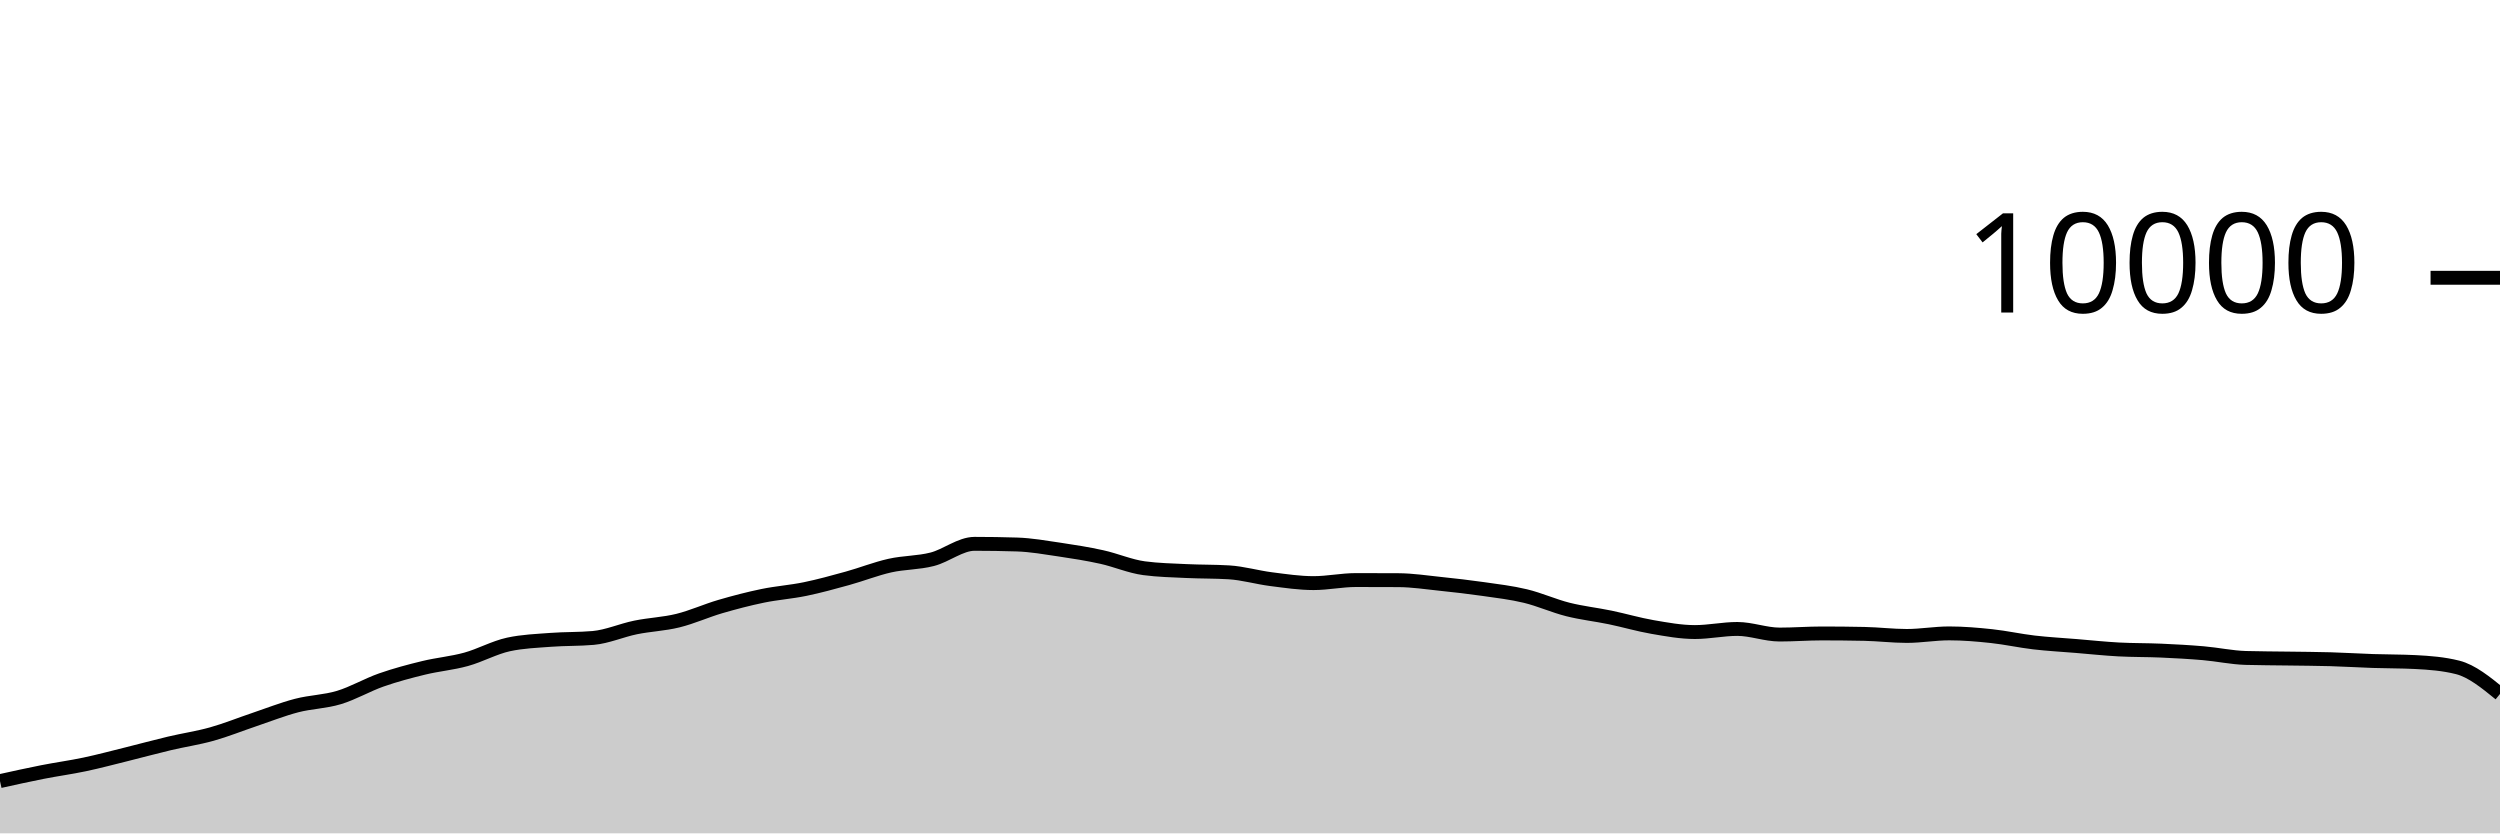
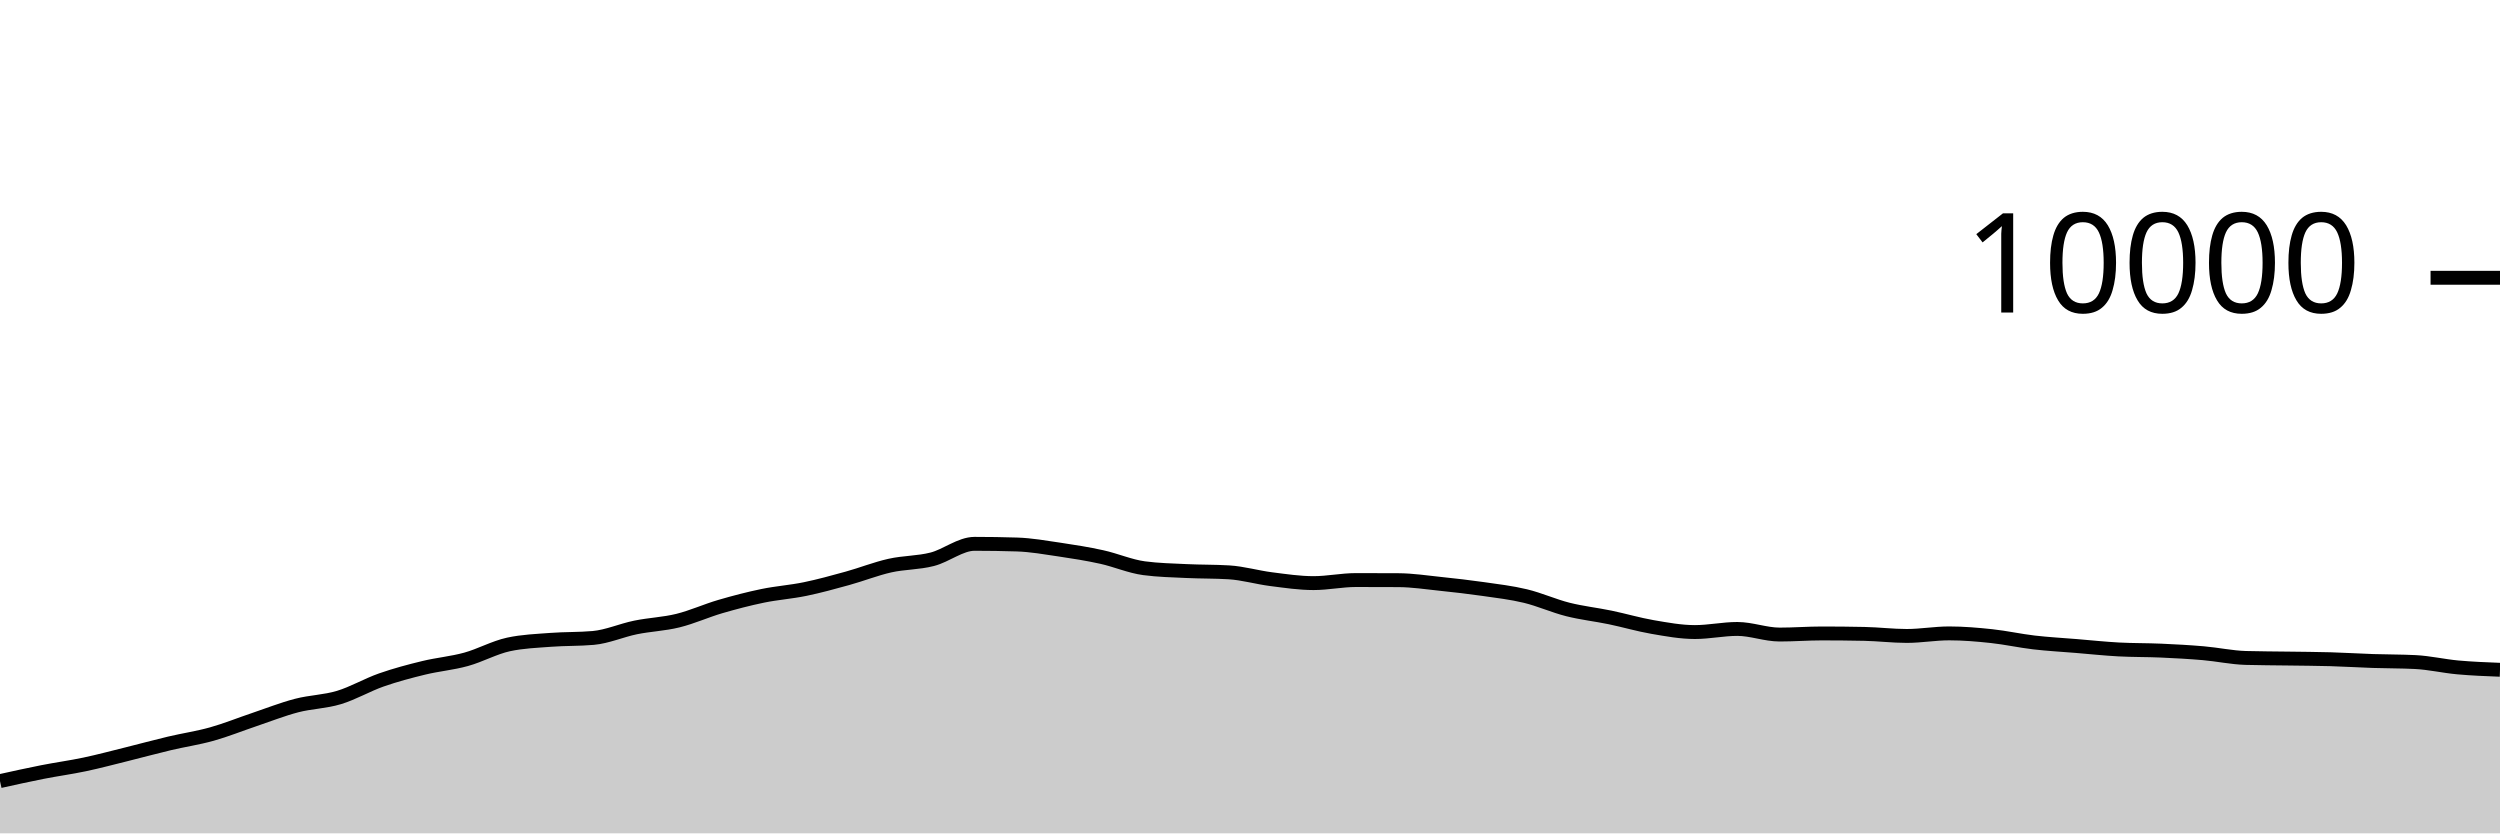
<svg xmlns="http://www.w3.org/2000/svg" viewBox="0 0 180 60">
  <g transform="translate(0,20)">
-     <path class="area" fill="rgba(0, 0, 0, 0.2)" d="M0,36.24C1.017,36.014,2.034,35.789,3.051,35.588C4.068,35.387,5.085,35.251,6.102,35.036C7.119,34.821,8.136,34.548,9.153,34.296C10.169,34.044,11.186,33.765,12.203,33.524C13.22,33.283,14.237,33.137,15.254,32.852C16.271,32.567,17.288,32.154,18.305,31.812C19.322,31.47,20.339,31.065,21.356,30.8C22.373,30.535,23.39,30.527,24.407,30.22C25.424,29.913,26.441,29.312,27.458,28.956C28.475,28.6,29.492,28.331,30.508,28.084C31.525,27.837,32.542,27.753,33.559,27.472C34.576,27.191,35.593,26.621,36.61,26.4C37.627,26.179,38.644,26.146,39.661,26.068C40.678,25.99,41.695,26.023,42.712,25.932C43.729,25.841,44.746,25.384,45.763,25.176C46.78,24.968,47.797,24.935,48.814,24.684C49.831,24.433,50.847,23.969,51.864,23.672C52.881,23.375,53.898,23.11,54.915,22.9C55.932,22.69,56.949,22.622,57.966,22.412C58.983,22.202,60,21.921,61.017,21.64C62.034,21.359,63.051,20.953,64.068,20.724C65.085,20.495,66.102,20.529,67.119,20.268C68.136,20.007,69.153,19.156,70.169,19.156C71.186,19.156,72.203,19.172,73.22,19.204C74.237,19.236,75.254,19.418,76.271,19.568C77.288,19.718,78.305,19.88,79.322,20.104C80.339,20.328,81.356,20.776,82.373,20.912C83.39,21.048,84.407,21.067,85.424,21.116C86.441,21.165,87.458,21.147,88.475,21.208C89.492,21.269,90.508,21.571,91.525,21.7C92.542,21.829,93.559,21.984,94.576,21.984C95.593,21.984,96.61,21.764,97.627,21.764C98.644,21.764,99.661,21.767,100.678,21.772C101.695,21.777,102.712,21.934,103.729,22.04C104.746,22.146,105.763,22.262,106.78,22.408C107.797,22.554,108.814,22.671,109.831,22.916C110.847,23.161,111.864,23.623,112.881,23.88C113.898,24.137,114.915,24.245,115.932,24.456C116.949,24.667,117.966,24.969,118.983,25.144C120,25.319,121.017,25.508,122.034,25.508C123.051,25.508,124.068,25.284,125.085,25.284C126.102,25.284,127.119,25.688,128.136,25.688C129.153,25.688,130.169,25.608,131.186,25.608C132.203,25.608,133.22,25.619,134.237,25.64C135.254,25.661,136.271,25.788,137.288,25.788C138.305,25.788,139.322,25.604,140.339,25.604C141.356,25.604,142.373,25.691,143.39,25.8C144.407,25.909,145.424,26.137,146.441,26.256C147.458,26.375,148.475,26.428,149.492,26.512C150.508,26.596,151.525,26.705,152.542,26.76C153.559,26.815,154.576,26.799,155.593,26.844C156.61,26.889,157.627,26.944,158.644,27.032C159.661,27.12,160.678,27.343,161.695,27.372C162.712,27.401,163.729,27.401,164.746,27.416C165.763,27.431,166.78,27.435,167.797,27.464C168.814,27.493,169.831,27.558,170.847,27.592C171.864,27.626,172.881,27.617,173.898,27.668C174.915,27.719,175.932,27.796,176.949,28.052C177.966,28.308,178.983,29.136,180,29.964L180,40C178.983,40,177.966,40,176.949,40C175.932,40,174.915,40,173.898,40C172.881,40,171.864,40,170.847,40C169.831,40,168.814,40,167.797,40C166.78,40,165.763,40,164.746,40C163.729,40,162.712,40,161.695,40C160.678,40,159.661,40,158.644,40C157.627,40,156.61,40,155.593,40C154.576,40,153.559,40,152.542,40C151.525,40,150.508,40,149.492,40C148.475,40,147.458,40,146.441,40C145.424,40,144.407,40,143.39,40C142.373,40,141.356,40,140.339,40C139.322,40,138.305,40,137.288,40C136.271,40,135.254,40,134.237,40C133.22,40,132.203,40,131.186,40C130.169,40,129.153,40,128.136,40C127.119,40,126.102,40,125.085,40C124.068,40,123.051,40,122.034,40C121.017,40,120,40,118.983,40C117.966,40,116.949,40,115.932,40C114.915,40,113.898,40,112.881,40C111.864,40,110.847,40,109.831,40C108.814,40,107.797,40,106.78,40C105.763,40,104.746,40,103.729,40C102.712,40,101.695,40,100.678,40C99.661,40,98.644,40,97.627,40C96.61,40,95.593,40,94.576,40C93.559,40,92.542,40,91.525,40C90.508,40,89.492,40,88.475,40C87.458,40,86.441,40,85.424,40C84.407,40,83.39,40,82.373,40C81.356,40,80.339,40,79.322,40C78.305,40,77.288,40,76.271,40C75.254,40,74.237,40,73.22,40C72.203,40,71.186,40,70.169,40C69.153,40,68.136,40,67.119,40C66.102,40,65.085,40,64.068,40C63.051,40,62.034,40,61.017,40C60,40,58.983,40,57.966,40C56.949,40,55.932,40,54.915,40C53.898,40,52.881,40,51.864,40C50.847,40,49.831,40,48.814,40C47.797,40,46.78,40,45.763,40C44.746,40,43.729,40,42.712,40C41.695,40,40.678,40,39.661,40C38.644,40,37.627,40,36.61,40C35.593,40,34.576,40,33.559,40C32.542,40,31.525,40,30.508,40C29.492,40,28.475,40,27.458,40C26.441,40,25.424,40,24.407,40C23.39,40,22.373,40,21.356,40C20.339,40,19.322,40,18.305,40C17.288,40,16.271,40,15.254,40C14.237,40,13.22,40,12.203,40C11.186,40,10.169,40,9.153,40C8.136,40,7.119,40,6.102,40C5.085,40,4.068,40,3.051,40C2.034,40,1.017,40,0,40Z" />
-     <path class="line" stroke="black" fill="none" d="M0,36.24C1.017,36.014,2.034,35.789,3.051,35.588C4.068,35.387,5.085,35.251,6.102,35.036C7.119,34.821,8.136,34.548,9.153,34.296C10.169,34.044,11.186,33.765,12.203,33.524C13.22,33.283,14.237,33.137,15.254,32.852C16.271,32.567,17.288,32.154,18.305,31.812C19.322,31.47,20.339,31.065,21.356,30.8C22.373,30.535,23.39,30.527,24.407,30.22C25.424,29.913,26.441,29.312,27.458,28.956C28.475,28.6,29.492,28.331,30.508,28.084C31.525,27.837,32.542,27.753,33.559,27.472C34.576,27.191,35.593,26.621,36.61,26.4C37.627,26.179,38.644,26.146,39.661,26.068C40.678,25.99,41.695,26.023,42.712,25.932C43.729,25.841,44.746,25.384,45.763,25.176C46.78,24.968,47.797,24.935,48.814,24.684C49.831,24.433,50.847,23.969,51.864,23.672C52.881,23.375,53.898,23.11,54.915,22.9C55.932,22.69,56.949,22.622,57.966,22.412C58.983,22.202,60,21.921,61.017,21.64C62.034,21.359,63.051,20.953,64.068,20.724C65.085,20.495,66.102,20.529,67.119,20.268C68.136,20.007,69.153,19.156,70.169,19.156C71.186,19.156,72.203,19.172,73.22,19.204C74.237,19.236,75.254,19.418,76.271,19.568C77.288,19.718,78.305,19.88,79.322,20.104C80.339,20.328,81.356,20.776,82.373,20.912C83.39,21.048,84.407,21.067,85.424,21.116C86.441,21.165,87.458,21.147,88.475,21.208C89.492,21.269,90.508,21.571,91.525,21.7C92.542,21.829,93.559,21.984,94.576,21.984C95.593,21.984,96.61,21.764,97.627,21.764C98.644,21.764,99.661,21.767,100.678,21.772C101.695,21.777,102.712,21.934,103.729,22.04C104.746,22.146,105.763,22.262,106.78,22.408C107.797,22.554,108.814,22.671,109.831,22.916C110.847,23.161,111.864,23.623,112.881,23.88C113.898,24.137,114.915,24.245,115.932,24.456C116.949,24.667,117.966,24.969,118.983,25.144C120,25.319,121.017,25.508,122.034,25.508C123.051,25.508,124.068,25.284,125.085,25.284C126.102,25.284,127.119,25.688,128.136,25.688C129.153,25.688,130.169,25.608,131.186,25.608C132.203,25.608,133.22,25.619,134.237,25.64C135.254,25.661,136.271,25.788,137.288,25.788C138.305,25.788,139.322,25.604,140.339,25.604C141.356,25.604,142.373,25.691,143.39,25.8C144.407,25.909,145.424,26.137,146.441,26.256C147.458,26.375,148.475,26.428,149.492,26.512C150.508,26.596,151.525,26.705,152.542,26.76C153.559,26.815,154.576,26.799,155.593,26.844C156.61,26.889,157.627,26.944,158.644,27.032C159.661,27.12,160.678,27.343,161.695,27.372C162.712,27.401,163.729,27.401,164.746,27.416C165.763,27.431,166.78,27.435,167.797,27.464C168.814,27.493,169.831,27.558,170.847,27.592C171.864,27.626,172.881,27.617,173.898,27.668C174.915,27.719,175.932,27.796,176.949,28.052C177.966,28.308,178.983,29.136,180,29.964" />
+     <path class="area" fill="rgba(0, 0, 0, 0.2)" d="M0,36.24C1.017,36.014,2.034,35.789,3.051,35.588C4.068,35.387,5.085,35.251,6.102,35.036C7.119,34.821,8.136,34.548,9.153,34.296C10.169,34.044,11.186,33.765,12.203,33.524C13.22,33.283,14.237,33.137,15.254,32.852C16.271,32.567,17.288,32.154,18.305,31.812C19.322,31.47,20.339,31.065,21.356,30.8C22.373,30.535,23.39,30.527,24.407,30.22C25.424,29.913,26.441,29.312,27.458,28.956C28.475,28.6,29.492,28.331,30.508,28.084C31.525,27.837,32.542,27.753,33.559,27.472C34.576,27.191,35.593,26.621,36.61,26.4C37.627,26.179,38.644,26.146,39.661,26.068C40.678,25.99,41.695,26.023,42.712,25.932C43.729,25.841,44.746,25.384,45.763,25.176C46.78,24.968,47.797,24.935,48.814,24.684C49.831,24.433,50.847,23.969,51.864,23.672C52.881,23.375,53.898,23.11,54.915,22.9C55.932,22.69,56.949,22.622,57.966,22.412C58.983,22.202,60,21.921,61.017,21.64C62.034,21.359,63.051,20.953,64.068,20.724C65.085,20.495,66.102,20.529,67.119,20.268C68.136,20.007,69.153,19.156,70.169,19.156C71.186,19.156,72.203,19.172,73.22,19.204C74.237,19.236,75.254,19.418,76.271,19.568C77.288,19.718,78.305,19.88,79.322,20.104C80.339,20.328,81.356,20.776,82.373,20.912C83.39,21.048,84.407,21.067,85.424,21.116C86.441,21.165,87.458,21.147,88.475,21.208C89.492,21.269,90.508,21.571,91.525,21.7C92.542,21.829,93.559,21.984,94.576,21.984C95.593,21.984,96.61,21.764,97.627,21.764C98.644,21.764,99.661,21.767,100.678,21.772C101.695,21.777,102.712,21.934,103.729,22.04C104.746,22.146,105.763,22.262,106.78,22.408C107.797,22.554,108.814,22.671,109.831,22.916C110.847,23.161,111.864,23.623,112.881,23.88C113.898,24.137,114.915,24.245,115.932,24.456C116.949,24.667,117.966,24.969,118.983,25.144C120,25.319,121.017,25.508,122.034,25.508C123.051,25.508,124.068,25.284,125.085,25.284C126.102,25.284,127.119,25.688,128.136,25.688C129.153,25.688,130.169,25.608,131.186,25.608C132.203,25.608,133.22,25.619,134.237,25.64C135.254,25.661,136.271,25.788,137.288,25.788C138.305,25.788,139.322,25.604,140.339,25.604C141.356,25.604,142.373,25.691,143.39,25.8C144.407,25.909,145.424,26.137,146.441,26.256C147.458,26.375,148.475,26.428,149.492,26.512C150.508,26.596,151.525,26.705,152.542,26.76C153.559,26.815,154.576,26.799,155.593,26.844C156.61,26.889,157.627,26.944,158.644,27.032C159.661,27.12,160.678,27.343,161.695,27.372C162.712,27.401,163.729,27.401,164.746,27.416C165.763,27.431,166.78,27.435,167.797,27.464C168.814,27.493,169.831,27.558,170.847,27.592C171.864,27.626,172.881,27.617,173.898,27.668C174.915,27.719,175.932,27.959,176.949,28.052C177.966,28.145,178.983,28.184,180,28.224L180,40C178.983,40,177.966,40,176.949,40C175.932,40,174.915,40,173.898,40C172.881,40,171.864,40,170.847,40C169.831,40,168.814,40,167.797,40C166.78,40,165.763,40,164.746,40C163.729,40,162.712,40,161.695,40C160.678,40,159.661,40,158.644,40C157.627,40,156.61,40,155.593,40C154.576,40,153.559,40,152.542,40C151.525,40,150.508,40,149.492,40C148.475,40,147.458,40,146.441,40C145.424,40,144.407,40,143.39,40C142.373,40,141.356,40,140.339,40C139.322,40,138.305,40,137.288,40C136.271,40,135.254,40,134.237,40C133.22,40,132.203,40,131.186,40C130.169,40,129.153,40,128.136,40C127.119,40,126.102,40,125.085,40C124.068,40,123.051,40,122.034,40C121.017,40,120,40,118.983,40C117.966,40,116.949,40,115.932,40C114.915,40,113.898,40,112.881,40C111.864,40,110.847,40,109.831,40C108.814,40,107.797,40,106.78,40C105.763,40,104.746,40,103.729,40C102.712,40,101.695,40,100.678,40C99.661,40,98.644,40,97.627,40C96.61,40,95.593,40,94.576,40C93.559,40,92.542,40,91.525,40C90.508,40,89.492,40,88.475,40C87.458,40,86.441,40,85.424,40C84.407,40,83.39,40,82.373,40C81.356,40,80.339,40,79.322,40C78.305,40,77.288,40,76.271,40C75.254,40,74.237,40,73.22,40C72.203,40,71.186,40,70.169,40C69.153,40,68.136,40,67.119,40C66.102,40,65.085,40,64.068,40C63.051,40,62.034,40,61.017,40C60,40,58.983,40,57.966,40C56.949,40,55.932,40,54.915,40C53.898,40,52.881,40,51.864,40C50.847,40,49.831,40,48.814,40C47.797,40,46.78,40,45.763,40C44.746,40,43.729,40,42.712,40C41.695,40,40.678,40,39.661,40C38.644,40,37.627,40,36.61,40C35.593,40,34.576,40,33.559,40C32.542,40,31.525,40,30.508,40C29.492,40,28.475,40,27.458,40C26.441,40,25.424,40,24.407,40C23.39,40,22.373,40,21.356,40C20.339,40,19.322,40,18.305,40C17.288,40,16.271,40,15.254,40C14.237,40,13.22,40,12.203,40C11.186,40,10.169,40,9.153,40C8.136,40,7.119,40,6.102,40C5.085,40,4.068,40,3.051,40C2.034,40,1.017,40,0,40Z" />
+     <path class="line" stroke="black" fill="none" d="M0,36.24C1.017,36.014,2.034,35.789,3.051,35.588C4.068,35.387,5.085,35.251,6.102,35.036C7.119,34.821,8.136,34.548,9.153,34.296C10.169,34.044,11.186,33.765,12.203,33.524C13.22,33.283,14.237,33.137,15.254,32.852C16.271,32.567,17.288,32.154,18.305,31.812C19.322,31.47,20.339,31.065,21.356,30.8C22.373,30.535,23.39,30.527,24.407,30.22C25.424,29.913,26.441,29.312,27.458,28.956C28.475,28.6,29.492,28.331,30.508,28.084C31.525,27.837,32.542,27.753,33.559,27.472C34.576,27.191,35.593,26.621,36.61,26.4C37.627,26.179,38.644,26.146,39.661,26.068C40.678,25.99,41.695,26.023,42.712,25.932C43.729,25.841,44.746,25.384,45.763,25.176C46.78,24.968,47.797,24.935,48.814,24.684C49.831,24.433,50.847,23.969,51.864,23.672C52.881,23.375,53.898,23.11,54.915,22.9C55.932,22.69,56.949,22.622,57.966,22.412C58.983,22.202,60,21.921,61.017,21.64C62.034,21.359,63.051,20.953,64.068,20.724C65.085,20.495,66.102,20.529,67.119,20.268C68.136,20.007,69.153,19.156,70.169,19.156C71.186,19.156,72.203,19.172,73.22,19.204C74.237,19.236,75.254,19.418,76.271,19.568C77.288,19.718,78.305,19.88,79.322,20.104C80.339,20.328,81.356,20.776,82.373,20.912C83.39,21.048,84.407,21.067,85.424,21.116C86.441,21.165,87.458,21.147,88.475,21.208C89.492,21.269,90.508,21.571,91.525,21.7C92.542,21.829,93.559,21.984,94.576,21.984C95.593,21.984,96.61,21.764,97.627,21.764C98.644,21.764,99.661,21.767,100.678,21.772C101.695,21.777,102.712,21.934,103.729,22.04C104.746,22.146,105.763,22.262,106.78,22.408C107.797,22.554,108.814,22.671,109.831,22.916C110.847,23.161,111.864,23.623,112.881,23.88C113.898,24.137,114.915,24.245,115.932,24.456C116.949,24.667,117.966,24.969,118.983,25.144C120,25.319,121.017,25.508,122.034,25.508C123.051,25.508,124.068,25.284,125.085,25.284C126.102,25.284,127.119,25.688,128.136,25.688C129.153,25.688,130.169,25.608,131.186,25.608C132.203,25.608,133.22,25.619,134.237,25.64C135.254,25.661,136.271,25.788,137.288,25.788C138.305,25.788,139.322,25.604,140.339,25.604C141.356,25.604,142.373,25.691,143.39,25.8C144.407,25.909,145.424,26.137,146.441,26.256C147.458,26.375,148.475,26.428,149.492,26.512C150.508,26.596,151.525,26.705,152.542,26.76C153.559,26.815,154.576,26.799,155.593,26.844C156.61,26.889,157.627,26.944,158.644,27.032C159.661,27.12,160.678,27.343,161.695,27.372C162.712,27.401,163.729,27.401,164.746,27.416C165.763,27.431,166.78,27.435,167.797,27.464C168.814,27.493,169.831,27.558,170.847,27.592C171.864,27.626,172.881,27.617,173.898,27.668C174.915,27.719,175.932,27.959,176.949,28.052C177.966,28.145,178.983,28.184,180,28.224" />
    <path class="axis-ceiling" stroke-width="1" stroke="black" fill="none" d="M175,0L180,0" />
    <text class="axis-ceiling-label" font-family="sans-serif" text-anchor="end" font-size="10px" x="170" y="2.5">10000</text>
  </g>
</svg>
